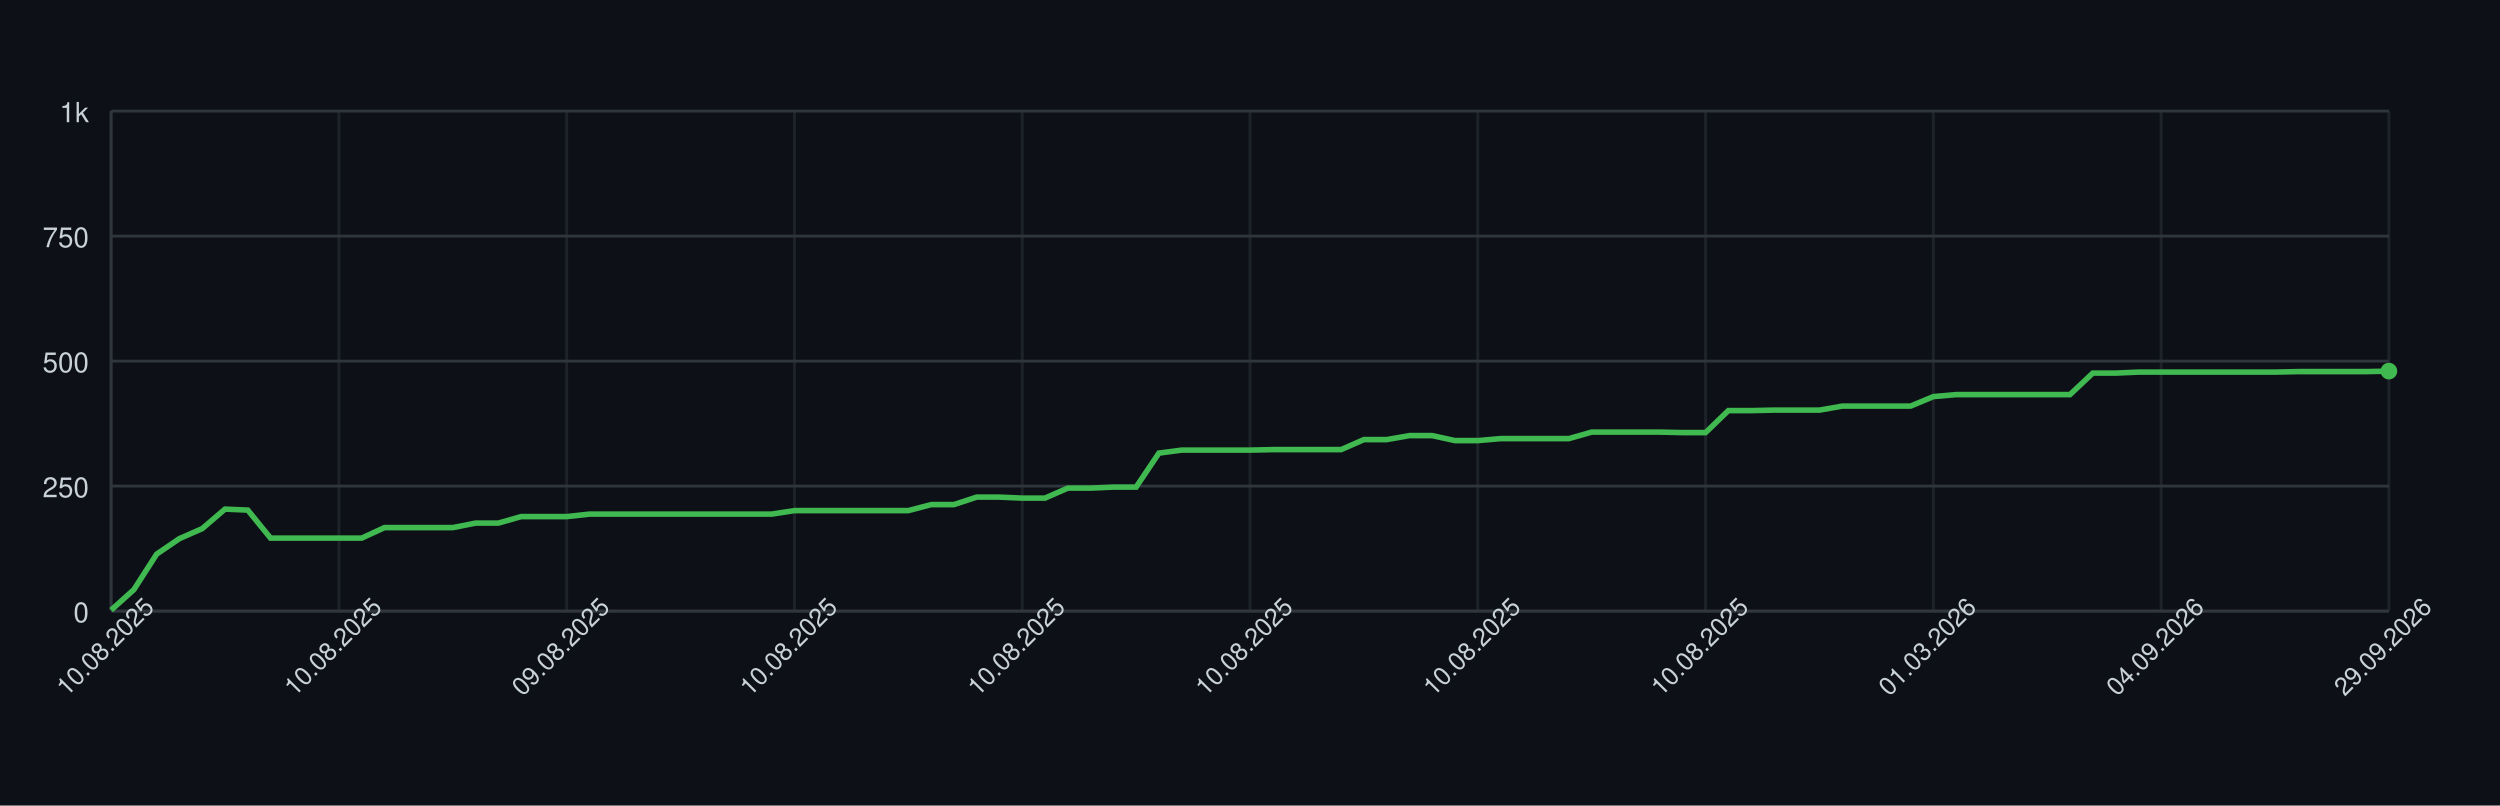
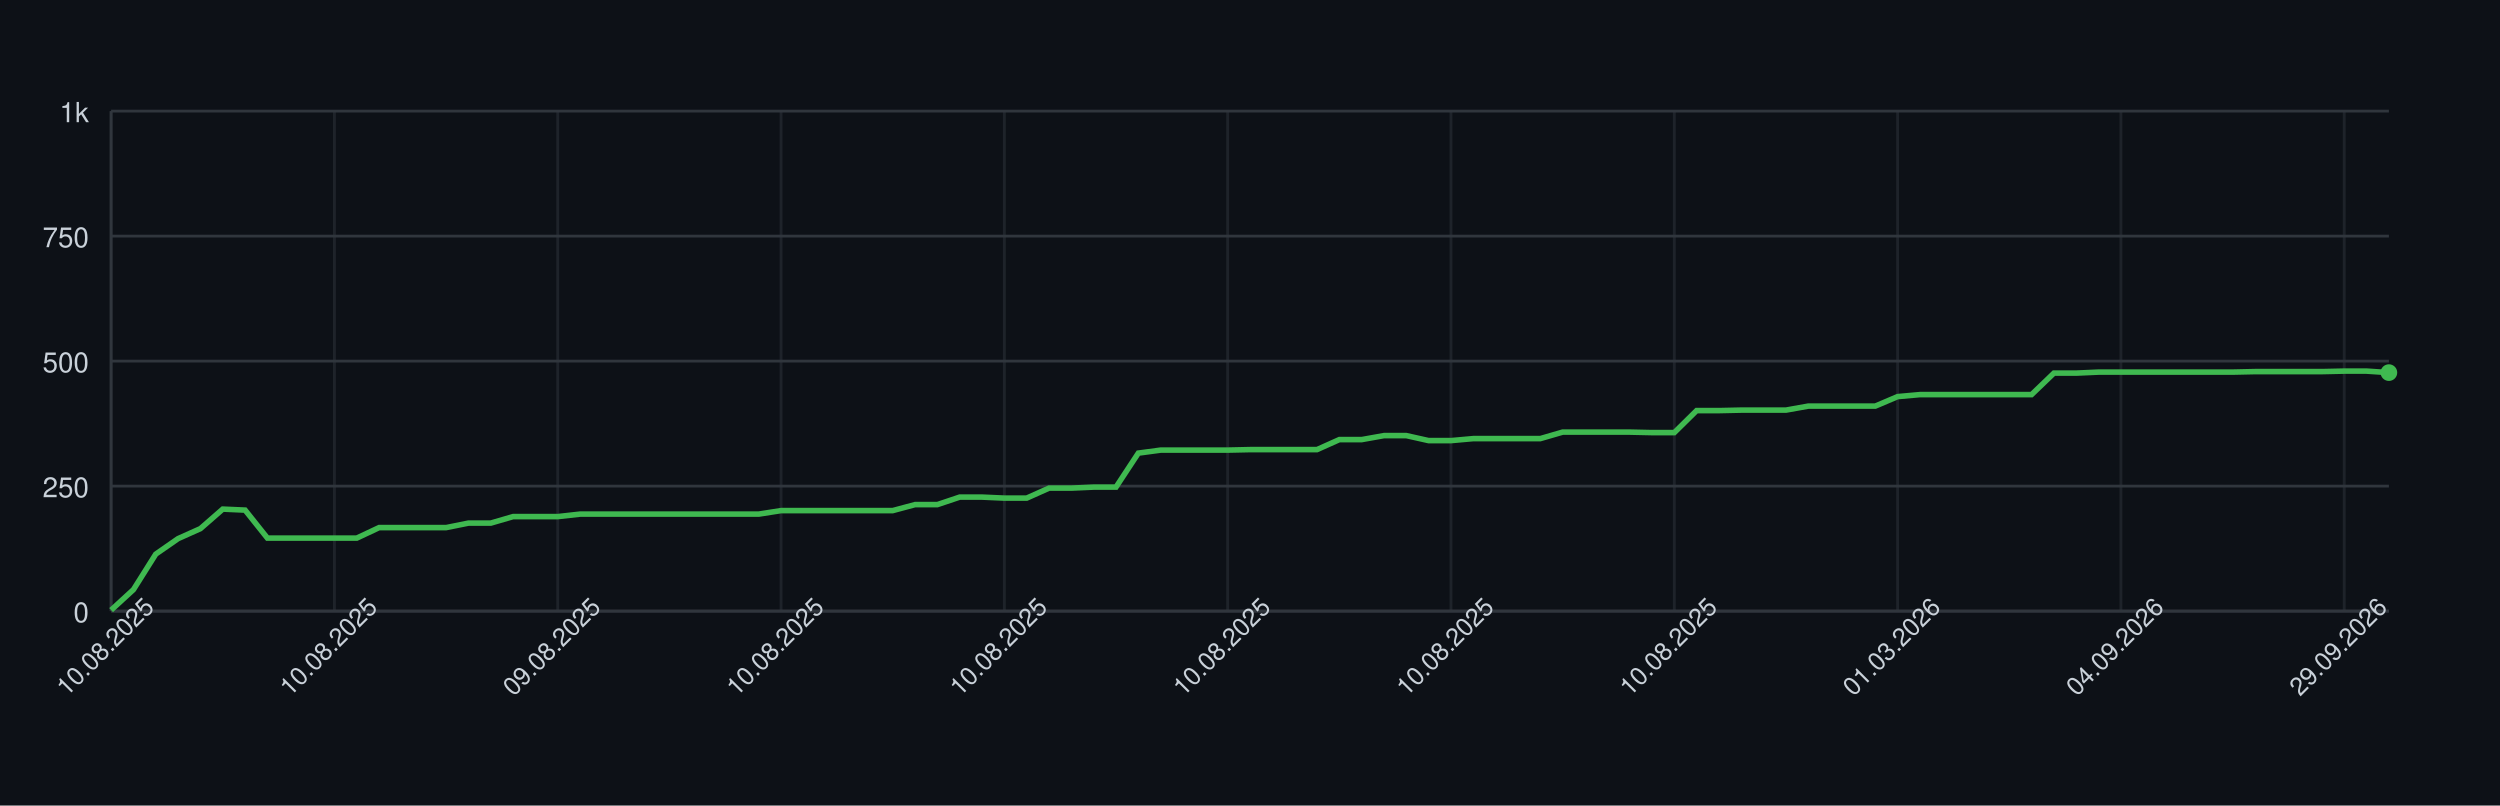
<svg xmlns="http://www.w3.org/2000/svg" width="900" height="290" style="font-family: -apple-system, BlinkMacSystemFont, 'Segoe UI', Helvetica, Arial, sans-serif;">
  <rect width="100%" height="100%" fill="#0d1117" />
  <g>
    <line x1="40" y1="220.00" x2="860" y2="220.00" stroke="#30363d" />
    <text x="32" y="224.00" font-size="10" fill="#c9d1d9" text-anchor="end">0</text>
    <line x1="40" y1="175.00" x2="860" y2="175.00" stroke="#30363d" />
    <text x="32" y="179.00" font-size="10" fill="#c9d1d9" text-anchor="end">250</text>
    <line x1="40" y1="130.00" x2="860" y2="130.00" stroke="#30363d" />
    <text x="32" y="134.00" font-size="10" fill="#c9d1d9" text-anchor="end">500</text>
    <line x1="40" y1="85.00" x2="860" y2="85.00" stroke="#30363d" />
    <text x="32" y="89.00" font-size="10" fill="#c9d1d9" text-anchor="end">750</text>
    <line x1="40" y1="40.00" x2="860" y2="40.00" stroke="#30363d" />
    <text x="32" y="44.00" font-size="10" fill="#c9d1d9" text-anchor="end">1k</text>
    <line x1="40.00" y1="40" x2="40.00" y2="220" stroke="#30363d" opacity="0.5" />
-     <line x1="122.00" y1="40" x2="122.00" y2="220" stroke="#30363d" opacity="0.5" />
-     <line x1="204.00" y1="40" x2="204.00" y2="220" stroke="#30363d" opacity="0.5" />
-     <line x1="286.00" y1="40" x2="286.00" y2="220" stroke="#30363d" opacity="0.5" />
-     <line x1="368.00" y1="40" x2="368.00" y2="220" stroke="#30363d" opacity="0.5" />
-     <line x1="450.00" y1="40" x2="450.00" y2="220" stroke="#30363d" opacity="0.5" />
-     <line x1="532.00" y1="40" x2="532.00" y2="220" stroke="#30363d" opacity="0.5" />
-     <line x1="614.00" y1="40" x2="614.00" y2="220" stroke="#30363d" opacity="0.5" />
-     <line x1="696.00" y1="40" x2="696.00" y2="220" stroke="#30363d" opacity="0.5" />
-     <line x1="778.00" y1="40" x2="778.00" y2="220" stroke="#30363d" opacity="0.5" />
-     <line x1="860.00" y1="40" x2="860.00" y2="220" stroke="#30363d" opacity="0.5" />
+     <line x1="120.39" y1="40" x2="120.39" y2="220" stroke="#30363d" opacity="0.5" />
+     <line x1="200.78" y1="40" x2="200.78" y2="220" stroke="#30363d" opacity="0.5" />
+     <line x1="281.18" y1="40" x2="281.18" y2="220" stroke="#30363d" opacity="0.5" />
+     <line x1="361.57" y1="40" x2="361.57" y2="220" stroke="#30363d" opacity="0.5" />
+     <line x1="441.96" y1="40" x2="441.96" y2="220" stroke="#30363d" opacity="0.5" />
+     <line x1="522.35" y1="40" x2="522.35" y2="220" stroke="#30363d" opacity="0.5" />
+     <line x1="602.75" y1="40" x2="602.75" y2="220" stroke="#30363d" opacity="0.5" />
+     <line x1="683.14" y1="40" x2="683.14" y2="220" stroke="#30363d" opacity="0.5" />
+     <line x1="763.53" y1="40" x2="763.53" y2="220" stroke="#30363d" opacity="0.5" />
+     <line x1="843.92" y1="40" x2="843.92" y2="220" stroke="#30363d" opacity="0.5" />
    <line x1="40" y1="220" x2="860" y2="220" stroke="#30363d" />
    <line x1="40" y1="40" x2="40" y2="220" stroke="#30363d" />
-     <path d="M 40.00 219.64 L 48.20 212.26 L 56.40 199.48 L 64.60 193.90 L 72.80 190.30 L 81.00 183.28 L 89.20 183.64 L 97.40 193.72 L 105.60 193.72 L 113.80 193.72 L 122.00 193.72 L 130.20 193.72 L 138.40 189.94 L 146.60 189.94 L 154.80 189.94 L 163.00 189.94 L 171.20 188.32 L 179.40 188.32 L 187.60 185.98 L 195.80 185.98 L 204.00 185.98 L 212.20 185.08 L 220.40 185.08 L 228.60 185.08 L 236.80 185.08 L 245.00 185.08 L 253.20 185.08 L 261.40 185.08 L 269.60 185.08 L 277.80 185.08 L 286.00 183.82 L 294.20 183.82 L 302.40 183.82 L 310.60 183.82 L 318.80 183.82 L 327.00 183.82 L 335.20 181.66 L 343.40 181.66 L 351.60 178.96 L 359.80 178.96 L 368.00 179.32 L 376.20 179.32 L 384.40 175.72 L 392.60 175.72 L 400.80 175.36 L 409.00 175.36 L 417.20 163.12 L 425.40 162.04 L 433.60 162.04 L 441.80 162.04 L 450.00 162.04 L 458.20 161.86 L 466.40 161.86 L 474.60 161.86 L 482.80 161.86 L 491.00 158.26 L 499.20 158.26 L 507.40 156.82 L 515.60 156.82 L 523.80 158.62 L 532.00 158.62 L 540.20 157.90 L 548.40 157.90 L 556.60 157.90 L 564.80 157.90 L 573.00 155.56 L 581.20 155.56 L 589.40 155.56 L 597.60 155.56 L 605.80 155.74 L 614.00 155.74 L 622.20 147.82 L 630.40 147.82 L 638.60 147.64 L 646.80 147.64 L 655.00 147.64 L 663.20 146.20 L 671.40 146.20 L 679.60 146.20 L 687.80 146.20 L 696.00 142.78 L 704.20 142.06 L 712.40 142.06 L 720.60 142.06 L 728.80 142.06 L 737.00 142.06 L 745.20 142.06 L 753.40 134.32 L 761.60 134.32 L 769.80 133.96 L 778.00 133.96 L 786.20 133.96 L 794.40 133.96 L 802.60 133.96 L 810.80 133.96 L 819.00 133.96 L 827.20 133.78 L 835.40 133.78 L 843.60 133.78 L 851.80 133.78 L 860.00 133.60" fill="none" stroke="#3fb950" stroke-width="2" />
-     <circle cx="860.00" cy="133.60" r="3" fill="#3fb950" />
+     <path d="M 40.00 219.64 L 48.04 212.26 L 56.08 199.48 L 64.12 193.90 L 72.16 190.30 L 80.20 183.28 L 88.24 183.64 L 96.27 193.72 L 104.31 193.72 L 112.35 193.72 L 120.39 193.72 L 128.43 193.72 L 136.47 189.94 L 144.51 189.94 L 152.55 189.94 L 160.59 189.94 L 168.63 188.32 L 176.67 188.32 L 184.71 185.98 L 192.75 185.98 L 200.78 185.98 L 208.82 185.08 L 216.86 185.08 L 224.90 185.08 L 232.94 185.08 L 240.98 185.08 L 249.02 185.08 L 257.06 185.08 L 265.10 185.08 L 273.14 185.08 L 281.18 183.82 L 289.22 183.82 L 297.25 183.82 L 305.29 183.82 L 313.33 183.82 L 321.37 183.82 L 329.41 181.66 L 337.45 181.66 L 345.49 178.96 L 353.53 178.96 L 361.57 179.32 L 369.61 179.32 L 377.65 175.72 L 385.69 175.72 L 393.73 175.36 L 401.76 175.36 L 409.80 163.12 L 417.84 162.04 L 425.88 162.04 L 433.92 162.04 L 441.96 162.04 L 450.00 161.86 L 458.04 161.86 L 466.08 161.86 L 474.12 161.86 L 482.16 158.26 L 490.20 158.26 L 498.24 156.82 L 506.27 156.82 L 514.31 158.62 L 522.35 158.62 L 530.39 157.90 L 538.43 157.90 L 546.47 157.90 L 554.51 157.90 L 562.55 155.56 L 570.59 155.56 L 578.63 155.56 L 586.67 155.56 L 594.71 155.74 L 602.75 155.74 L 610.78 147.82 L 618.82 147.82 L 626.86 147.64 L 634.90 147.64 L 642.94 147.64 L 650.98 146.20 L 659.02 146.20 L 667.06 146.20 L 675.10 146.20 L 683.14 142.78 L 691.18 142.06 L 699.22 142.06 L 707.25 142.06 L 715.29 142.06 L 723.33 142.06 L 731.37 142.06 L 739.41 134.32 L 747.45 134.32 L 755.49 133.96 L 763.53 133.96 L 771.57 133.96 L 779.61 133.96 L 787.65 133.96 L 795.69 133.96 L 803.73 133.96 L 811.76 133.78 L 819.80 133.78 L 827.84 133.78 L 835.88 133.78 L 843.92 133.60 L 851.96 133.60 L 860.00 134.14" fill="none" stroke="#3fb950" stroke-width="2" />
+     <circle cx="860.00" cy="134.14" r="3" fill="#3fb950" />
    <text x="40.00" y="235.00" font-size="9" fill="#c9d1d9" text-anchor="middle" transform="rotate(-45 40.00 235.00)">10.08.2025</text>
-     <text x="122.00" y="235.00" font-size="9" fill="#c9d1d9" text-anchor="middle" transform="rotate(-45 122.00 235.00)">10.08.2025</text>
-     <text x="204.00" y="235.00" font-size="9" fill="#c9d1d9" text-anchor="middle" transform="rotate(-45 204.00 235.00)">09.08.2025</text>
-     <text x="286.00" y="235.00" font-size="9" fill="#c9d1d9" text-anchor="middle" transform="rotate(-45 286.00 235.00)">10.08.2025</text>
-     <text x="368.00" y="235.00" font-size="9" fill="#c9d1d9" text-anchor="middle" transform="rotate(-45 368.00 235.00)">10.08.2025</text>
-     <text x="450.00" y="235.00" font-size="9" fill="#c9d1d9" text-anchor="middle" transform="rotate(-45 450.00 235.00)">10.08.2025</text>
-     <text x="532.00" y="235.00" font-size="9" fill="#c9d1d9" text-anchor="middle" transform="rotate(-45 532.00 235.00)">10.08.2025</text>
-     <text x="614.00" y="235.00" font-size="9" fill="#c9d1d9" text-anchor="middle" transform="rotate(-45 614.00 235.00)">10.08.2025</text>
-     <text x="696.00" y="235.00" font-size="9" fill="#c9d1d9" text-anchor="middle" transform="rotate(-45 696.00 235.00)">01.03.2026</text>
-     <text x="778.00" y="235.00" font-size="9" fill="#c9d1d9" text-anchor="middle" transform="rotate(-45 778.00 235.00)">04.09.2026</text>
-     <text x="860.00" y="235.00" font-size="9" fill="#c9d1d9" text-anchor="middle" transform="rotate(-45 860.00 235.00)">29.09.2026</text>
+     <text x="120.39" y="235.00" font-size="9" fill="#c9d1d9" text-anchor="middle" transform="rotate(-45 120.39 235.00)">10.08.2025</text>
+     <text x="200.78" y="235.00" font-size="9" fill="#c9d1d9" text-anchor="middle" transform="rotate(-45 200.78 235.00)">09.08.2025</text>
+     <text x="281.18" y="235.00" font-size="9" fill="#c9d1d9" text-anchor="middle" transform="rotate(-45 281.18 235.00)">10.08.2025</text>
+     <text x="361.57" y="235.00" font-size="9" fill="#c9d1d9" text-anchor="middle" transform="rotate(-45 361.57 235.00)">10.08.2025</text>
+     <text x="441.96" y="235.00" font-size="9" fill="#c9d1d9" text-anchor="middle" transform="rotate(-45 441.96 235.00)">10.08.2025</text>
+     <text x="522.35" y="235.00" font-size="9" fill="#c9d1d9" text-anchor="middle" transform="rotate(-45 522.35 235.00)">10.08.2025</text>
+     <text x="602.75" y="235.00" font-size="9" fill="#c9d1d9" text-anchor="middle" transform="rotate(-45 602.75 235.00)">10.08.2025</text>
+     <text x="683.14" y="235.00" font-size="9" fill="#c9d1d9" text-anchor="middle" transform="rotate(-45 683.14 235.00)">01.03.2026</text>
+     <text x="763.53" y="235.00" font-size="9" fill="#c9d1d9" text-anchor="middle" transform="rotate(-45 763.53 235.00)">04.09.2026</text>
+     <text x="843.92" y="235.00" font-size="9" fill="#c9d1d9" text-anchor="middle" transform="rotate(-45 843.92 235.00)">29.09.2026</text>
  </g>
</svg>
